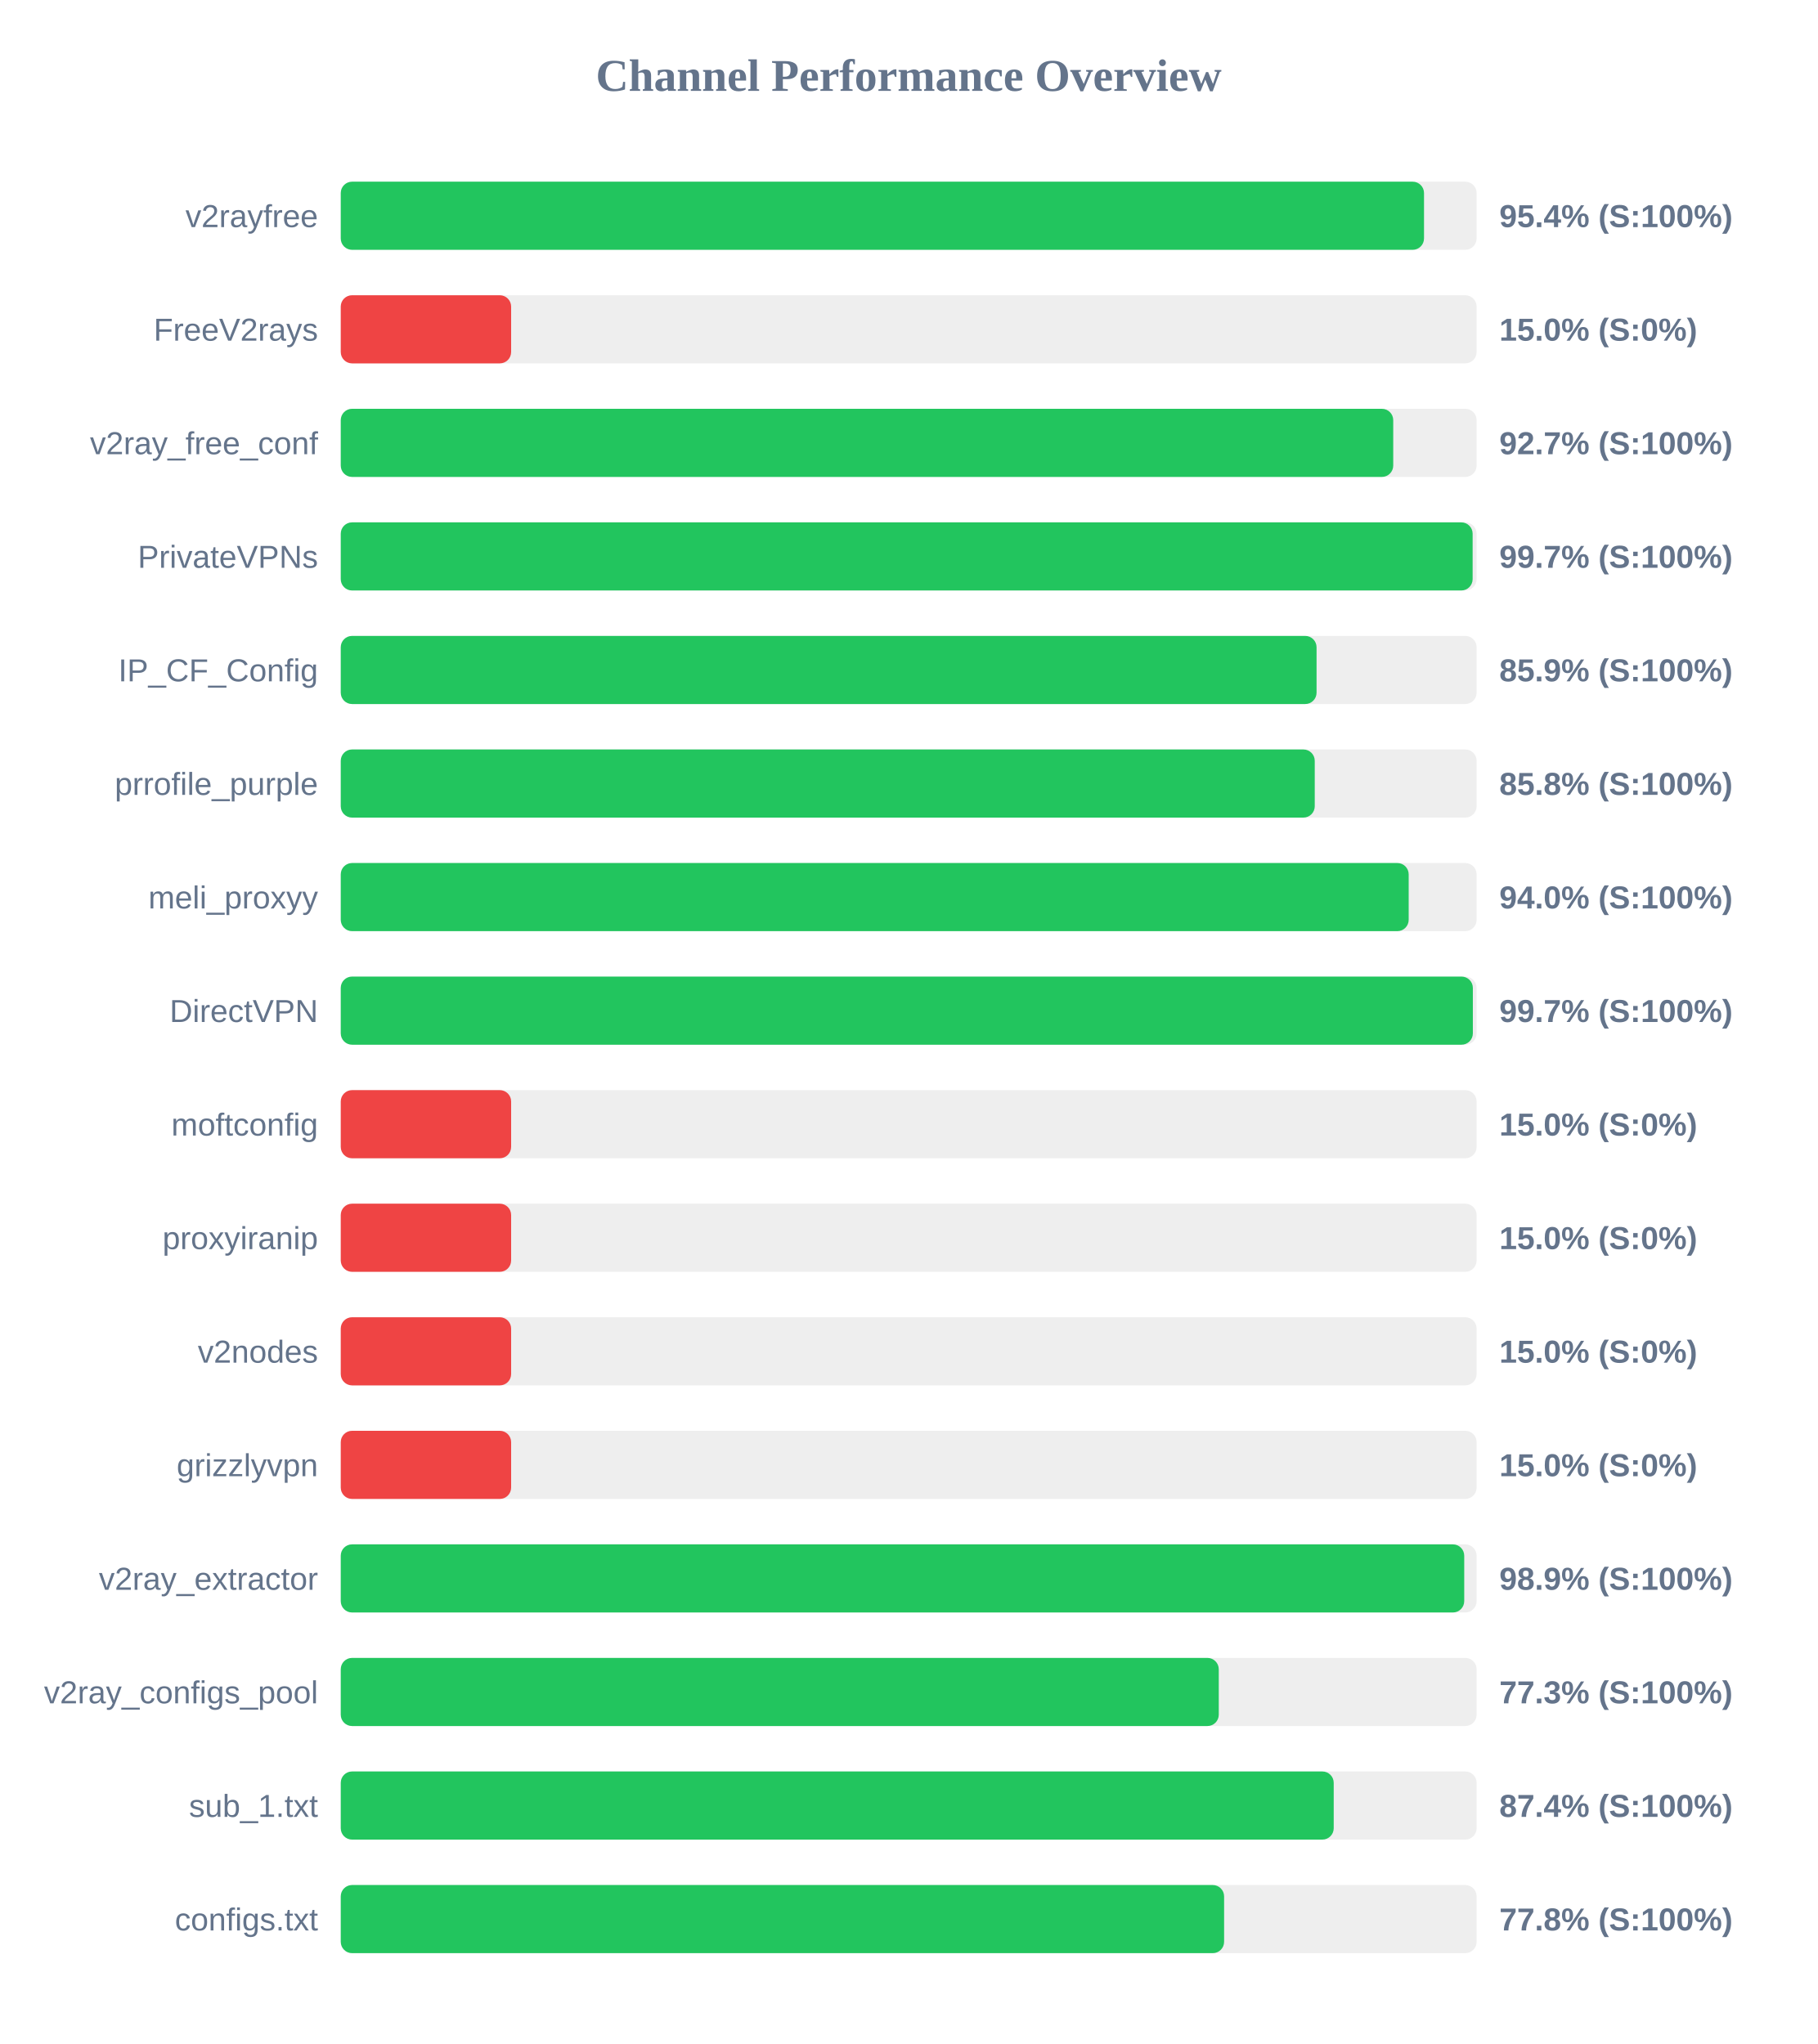
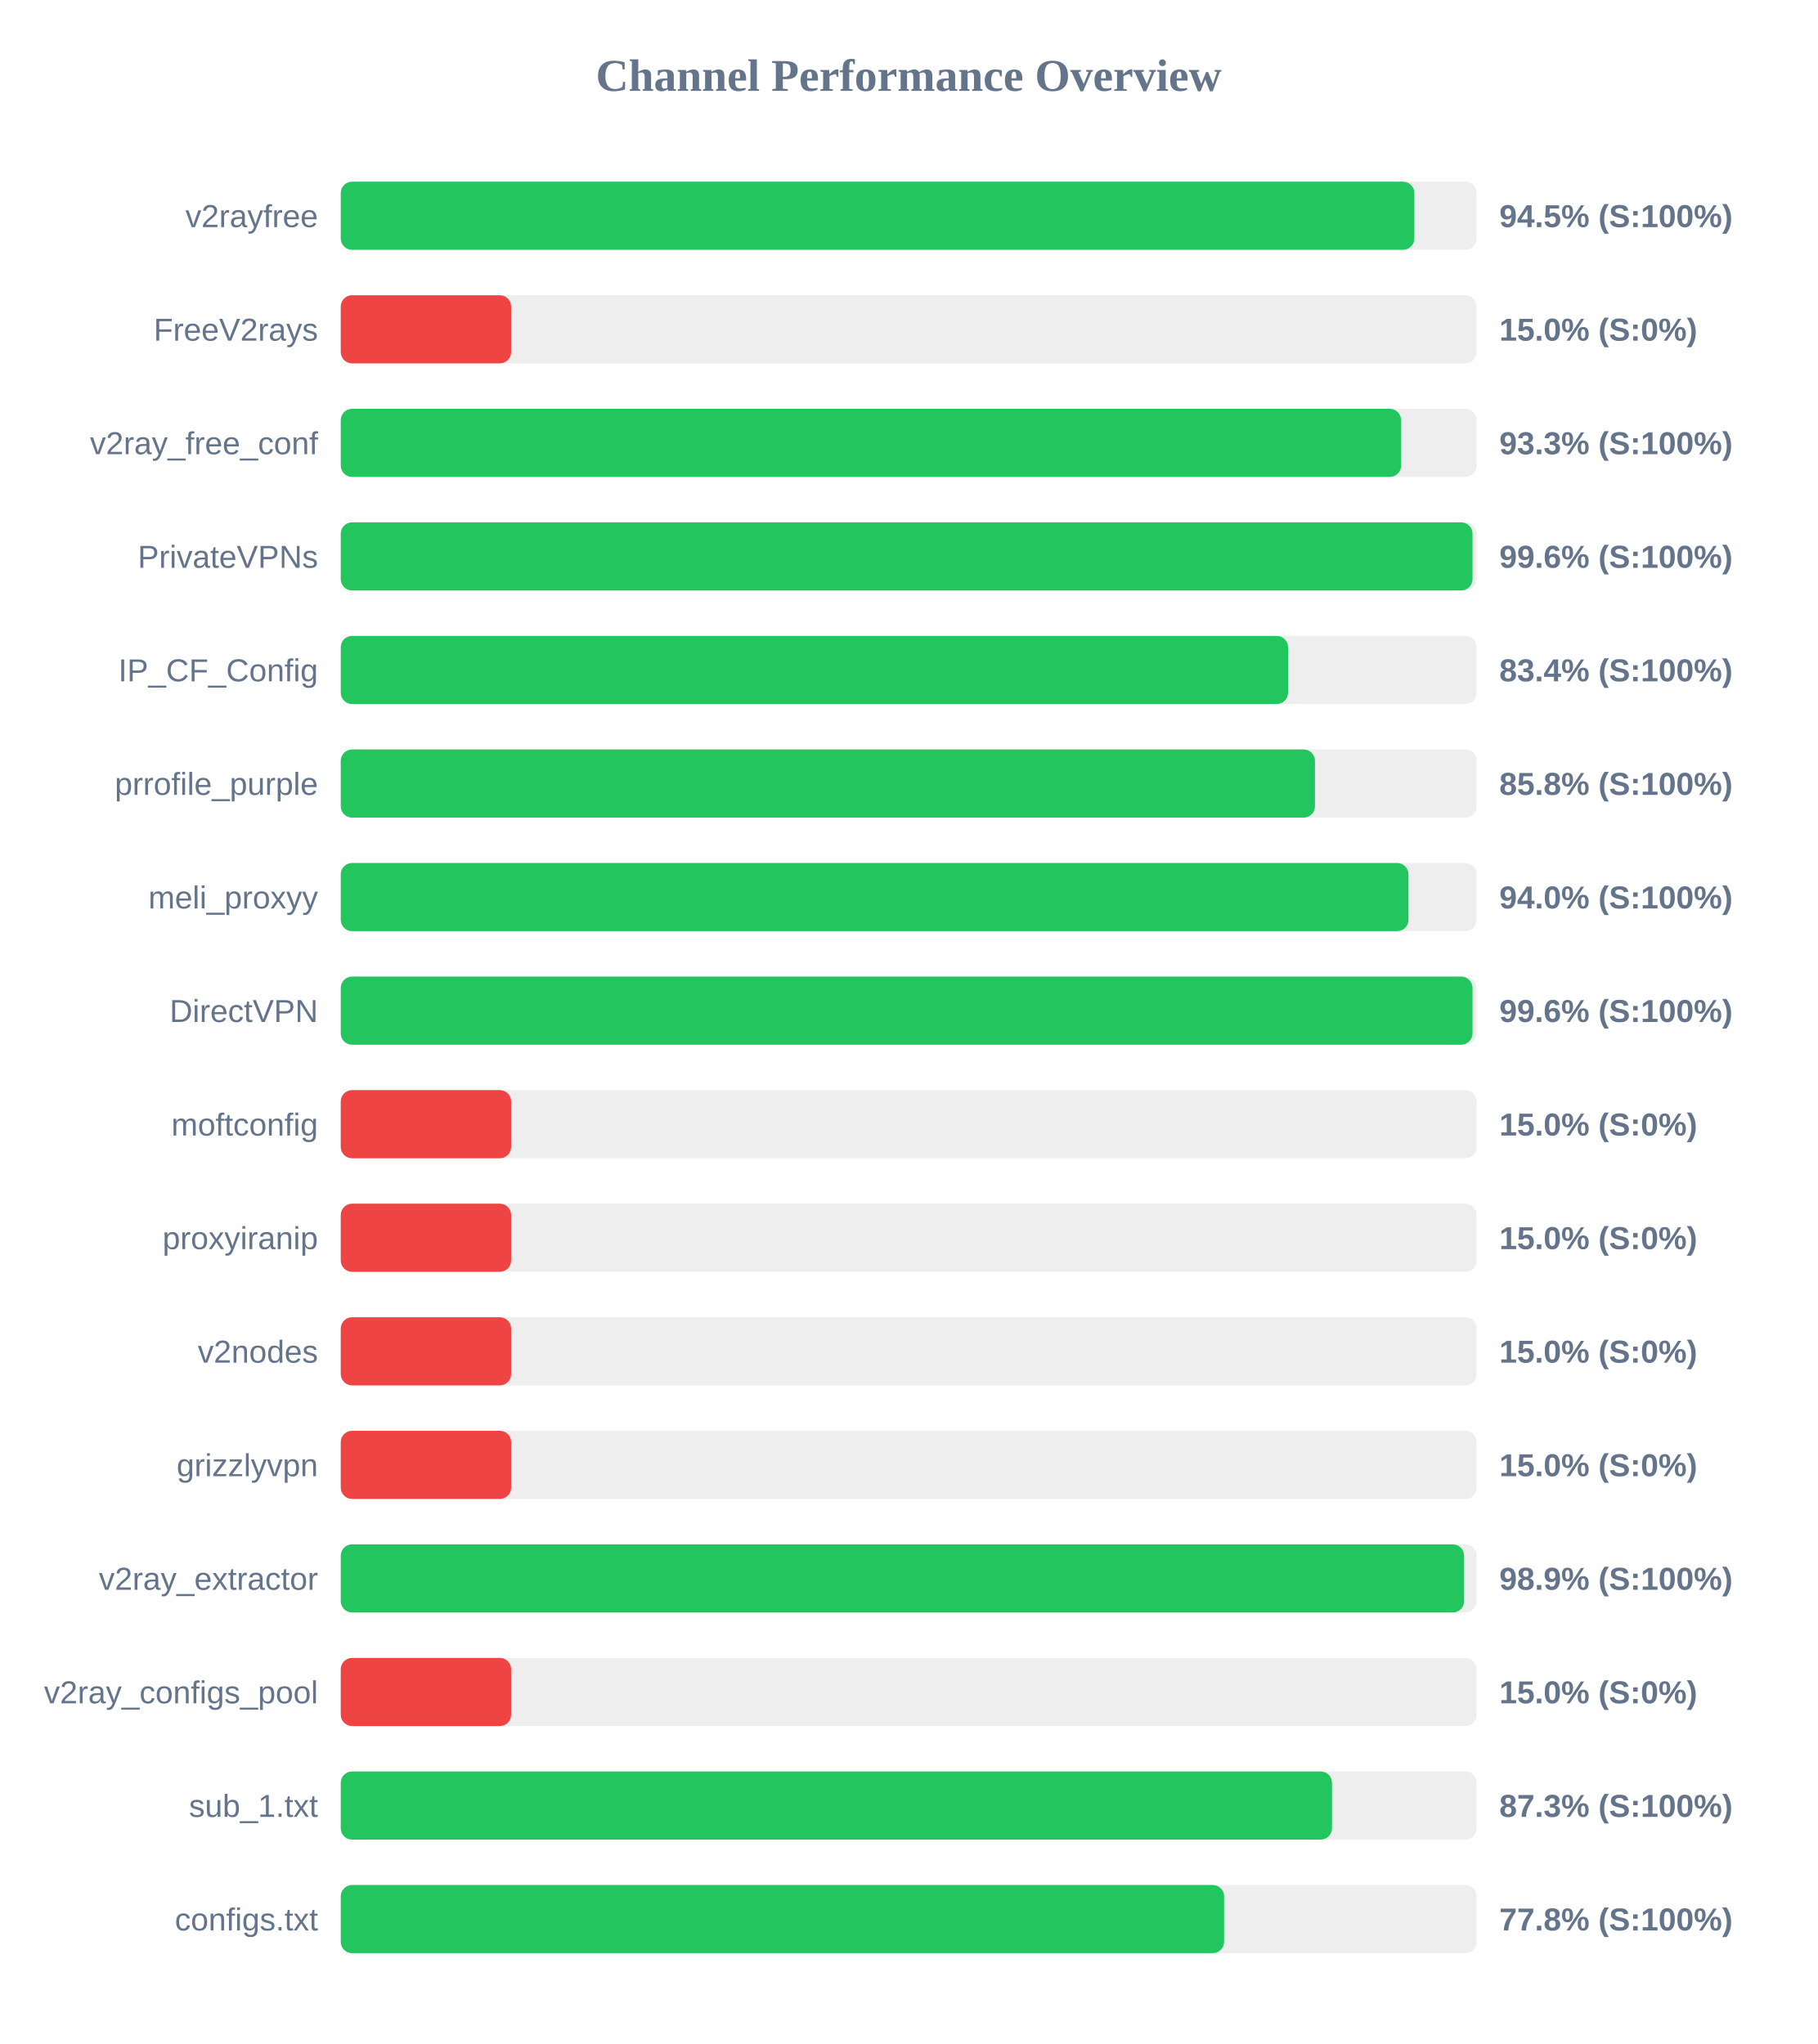
<svg xmlns="http://www.w3.org/2000/svg" width="800" height="900" version="1.1">
  <style>
        .row { font: 14px Arial; fill: #64748b; }
        .score { font: bold 14px Arial; fill: #64748b; }
    </style>
  <text x="400" y="40" text-anchor="middle" font-size="20px" font-weight="bold" fill="#64748b">Channel Performance Overview</text>
  <rect x="150" y="80" width="500" height="30" fill="#eee" rx="5" />
-   <rect x="150" y="80" width="476.85" height="30" fill="#22c55e" rx="5" />
+   <rect x="150" y="80" width="472.6" height="30" fill="#22c55e" rx="5" />
  <text x="140" y="100" text-anchor="end" class="row">v2rayfree</text>
-   <text x="660" y="100" text-anchor="start" class="score">95.4% (S:100%)</text>
+   <text x="660" y="100" text-anchor="start" class="score">94.5% (S:100%)</text>
  <rect x="150" y="130" width="500" height="30" fill="#eee" rx="5" />
  <rect x="150" y="130" width="75.0" height="30" fill="#ef4444" rx="5" />
  <text x="140" y="150" text-anchor="end" class="row">FreeV2rays</text>
  <text x="660" y="150" text-anchor="start" class="score">15.0% (S:0%)</text>
  <rect x="150" y="180" width="500" height="30" fill="#eee" rx="5" />
-   <rect x="150" y="180" width="463.3" height="30" fill="#22c55e" rx="5" />
+   <rect x="150" y="180" width="466.75" height="30" fill="#22c55e" rx="5" />
  <text x="140" y="200" text-anchor="end" class="row">v2ray_free_conf</text>
-   <text x="660" y="200" text-anchor="start" class="score">92.7% (S:100%)</text>
+   <text x="660" y="200" text-anchor="start" class="score">93.3% (S:100%)</text>
  <rect x="150" y="230" width="500" height="30" fill="#eee" rx="5" />
-   <rect x="150" y="230" width="498.25" height="30" fill="#22c55e" rx="5" />
+   <rect x="150" y="230" width="498.2" height="30" fill="#22c55e" rx="5" />
  <text x="140" y="250" text-anchor="end" class="row">PrivateVPNs</text>
-   <text x="660" y="250" text-anchor="start" class="score">99.7% (S:100%)</text>
+   <text x="660" y="250" text-anchor="start" class="score">99.6% (S:100%)</text>
  <rect x="150" y="280" width="500" height="30" fill="#eee" rx="5" />
-   <rect x="150" y="280" width="429.55" height="30" fill="#22c55e" rx="5" />
+   <rect x="150" y="280" width="417.0" height="30" fill="#22c55e" rx="5" />
  <text x="140" y="300" text-anchor="end" class="row">IP_CF_Config</text>
-   <text x="660" y="300" text-anchor="start" class="score">85.9% (S:100%)</text>
+   <text x="660" y="300" text-anchor="start" class="score">83.4% (S:100%)</text>
  <rect x="150" y="330" width="500" height="30" fill="#eee" rx="5" />
-   <rect x="150" y="330" width="428.75" height="30" fill="#22c55e" rx="5" />
+   <rect x="150" y="330" width="428.85" height="30" fill="#22c55e" rx="5" />
  <text x="140" y="350" text-anchor="end" class="row">prrofile_purple</text>
  <text x="660" y="350" text-anchor="start" class="score">85.8% (S:100%)</text>
  <rect x="150" y="380" width="500" height="30" fill="#eee" rx="5" />
-   <rect x="150" y="380" width="470.1" height="30" fill="#22c55e" rx="5" />
+   <rect x="150" y="380" width="470.0" height="30" fill="#22c55e" rx="5" />
  <text x="140" y="400" text-anchor="end" class="row">meli_proxyy</text>
  <text x="660" y="400" text-anchor="start" class="score">94.0% (S:100%)</text>
  <rect x="150" y="430" width="500" height="30" fill="#eee" rx="5" />
-   <rect x="150" y="430" width="498.35" height="30" fill="#22c55e" rx="5" />
+   <rect x="150" y="430" width="498.2" height="30" fill="#22c55e" rx="5" />
  <text x="140" y="450" text-anchor="end" class="row">DirectVPN</text>
-   <text x="660" y="450" text-anchor="start" class="score">99.7% (S:100%)</text>
+   <text x="660" y="450" text-anchor="start" class="score">99.6% (S:100%)</text>
  <rect x="150" y="480" width="500" height="30" fill="#eee" rx="5" />
  <rect x="150" y="480" width="75.0" height="30" fill="#ef4444" rx="5" />
  <text x="140" y="500" text-anchor="end" class="row">moftconfig</text>
  <text x="660" y="500" text-anchor="start" class="score">15.0% (S:0%)</text>
  <rect x="150" y="530" width="500" height="30" fill="#eee" rx="5" />
  <rect x="150" y="530" width="75.0" height="30" fill="#ef4444" rx="5" />
  <text x="140" y="550" text-anchor="end" class="row">proxyiranip</text>
  <text x="660" y="550" text-anchor="start" class="score">15.0% (S:0%)</text>
  <rect x="150" y="580" width="500" height="30" fill="#eee" rx="5" />
  <rect x="150" y="580" width="75.0" height="30" fill="#ef4444" rx="5" />
  <text x="140" y="600" text-anchor="end" class="row">v2nodes</text>
  <text x="660" y="600" text-anchor="start" class="score">15.0% (S:0%)</text>
  <rect x="150" y="630" width="500" height="30" fill="#eee" rx="5" />
  <rect x="150" y="630" width="75.0" height="30" fill="#ef4444" rx="5" />
  <text x="140" y="650" text-anchor="end" class="row">grizzlyvpn</text>
  <text x="660" y="650" text-anchor="start" class="score">15.0% (S:0%)</text>
  <rect x="150" y="680" width="500" height="30" fill="#eee" rx="5" />
-   <rect x="150" y="680" width="494.55" height="30" fill="#22c55e" rx="5" />
+   <rect x="150" y="680" width="494.5" height="30" fill="#22c55e" rx="5" />
  <text x="140" y="700" text-anchor="end" class="row">v2ray_extractor</text>
  <text x="660" y="700" text-anchor="start" class="score">98.9% (S:100%)</text>
  <rect x="150" y="730" width="500" height="30" fill="#eee" rx="5" />
-   <rect x="150" y="730" width="386.5" height="30" fill="#22c55e" rx="5" />
+   <rect x="150" y="730" width="75.0" height="30" fill="#ef4444" rx="5" />
  <text x="140" y="750" text-anchor="end" class="row">v2ray_configs_pool</text>
-   <text x="660" y="750" text-anchor="start" class="score">77.3% (S:100%)</text>
+   <text x="660" y="750" text-anchor="start" class="score">15.0% (S:0%)</text>
  <rect x="150" y="780" width="500" height="30" fill="#eee" rx="5" />
-   <rect x="150" y="780" width="437.1" height="30" fill="#22c55e" rx="5" />
+   <rect x="150" y="780" width="436.35" height="30" fill="#22c55e" rx="5" />
  <text x="140" y="800" text-anchor="end" class="row">sub_1.txt</text>
-   <text x="660" y="800" text-anchor="start" class="score">87.4% (S:100%)</text>
+   <text x="660" y="800" text-anchor="start" class="score">87.3% (S:100%)</text>
  <rect x="150" y="830" width="500" height="30" fill="#eee" rx="5" />
  <rect x="150" y="830" width="388.85" height="30" fill="#22c55e" rx="5" />
  <text x="140" y="850" text-anchor="end" class="row">configs.txt</text>
  <text x="660" y="850" text-anchor="start" class="score">77.8% (S:100%)</text>
</svg>
